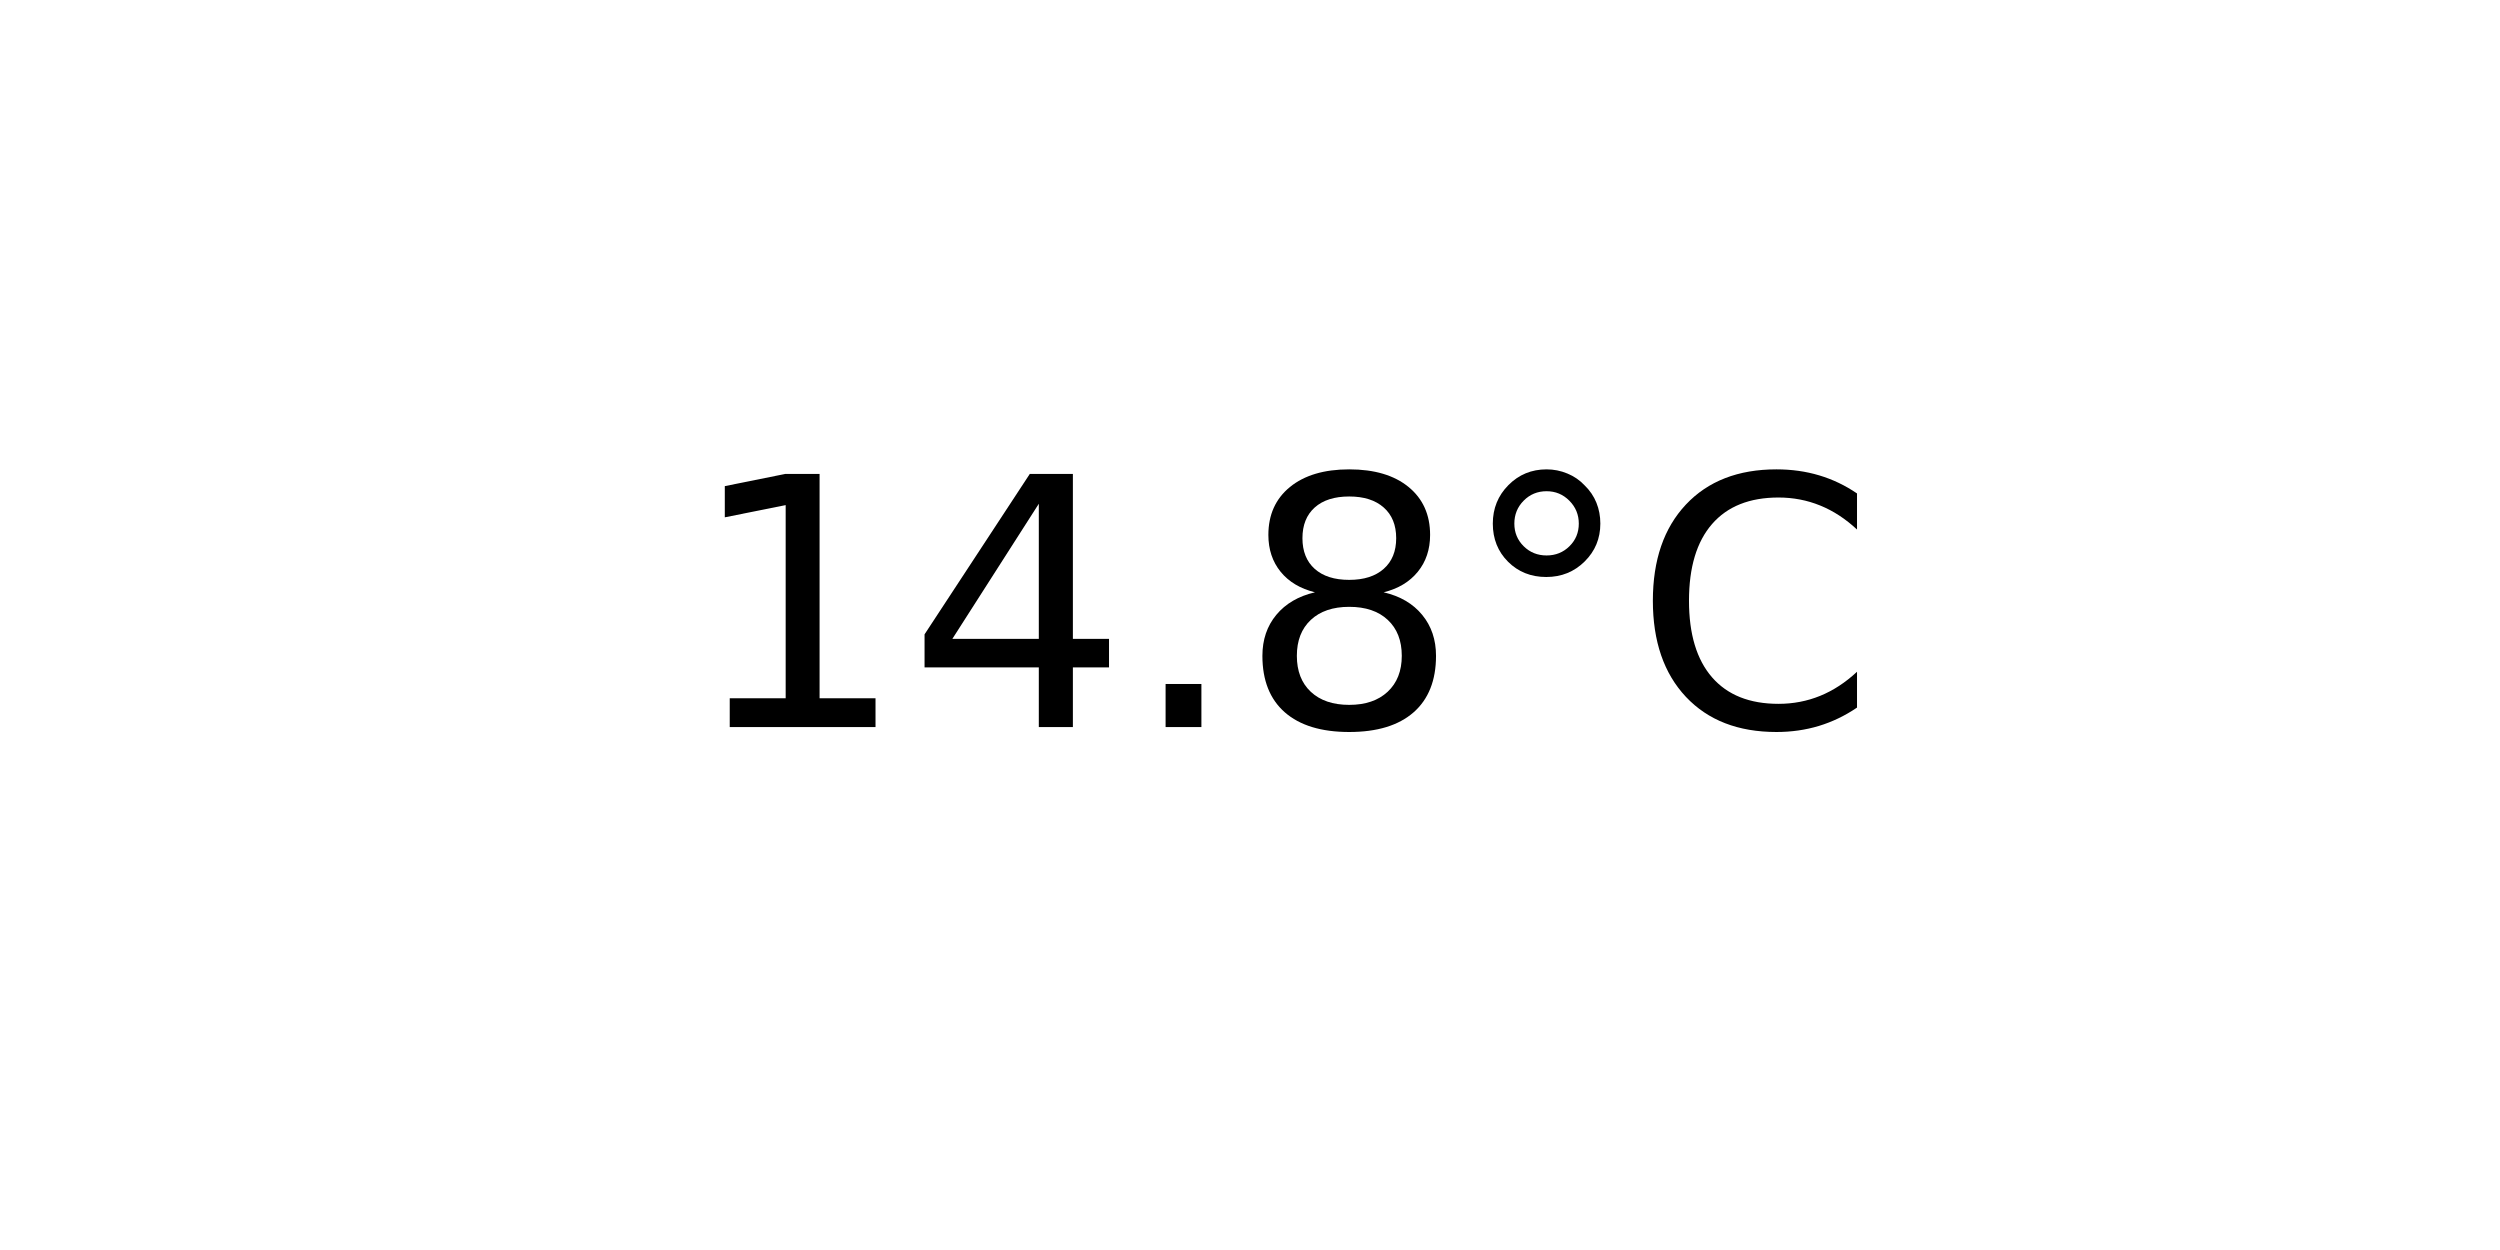
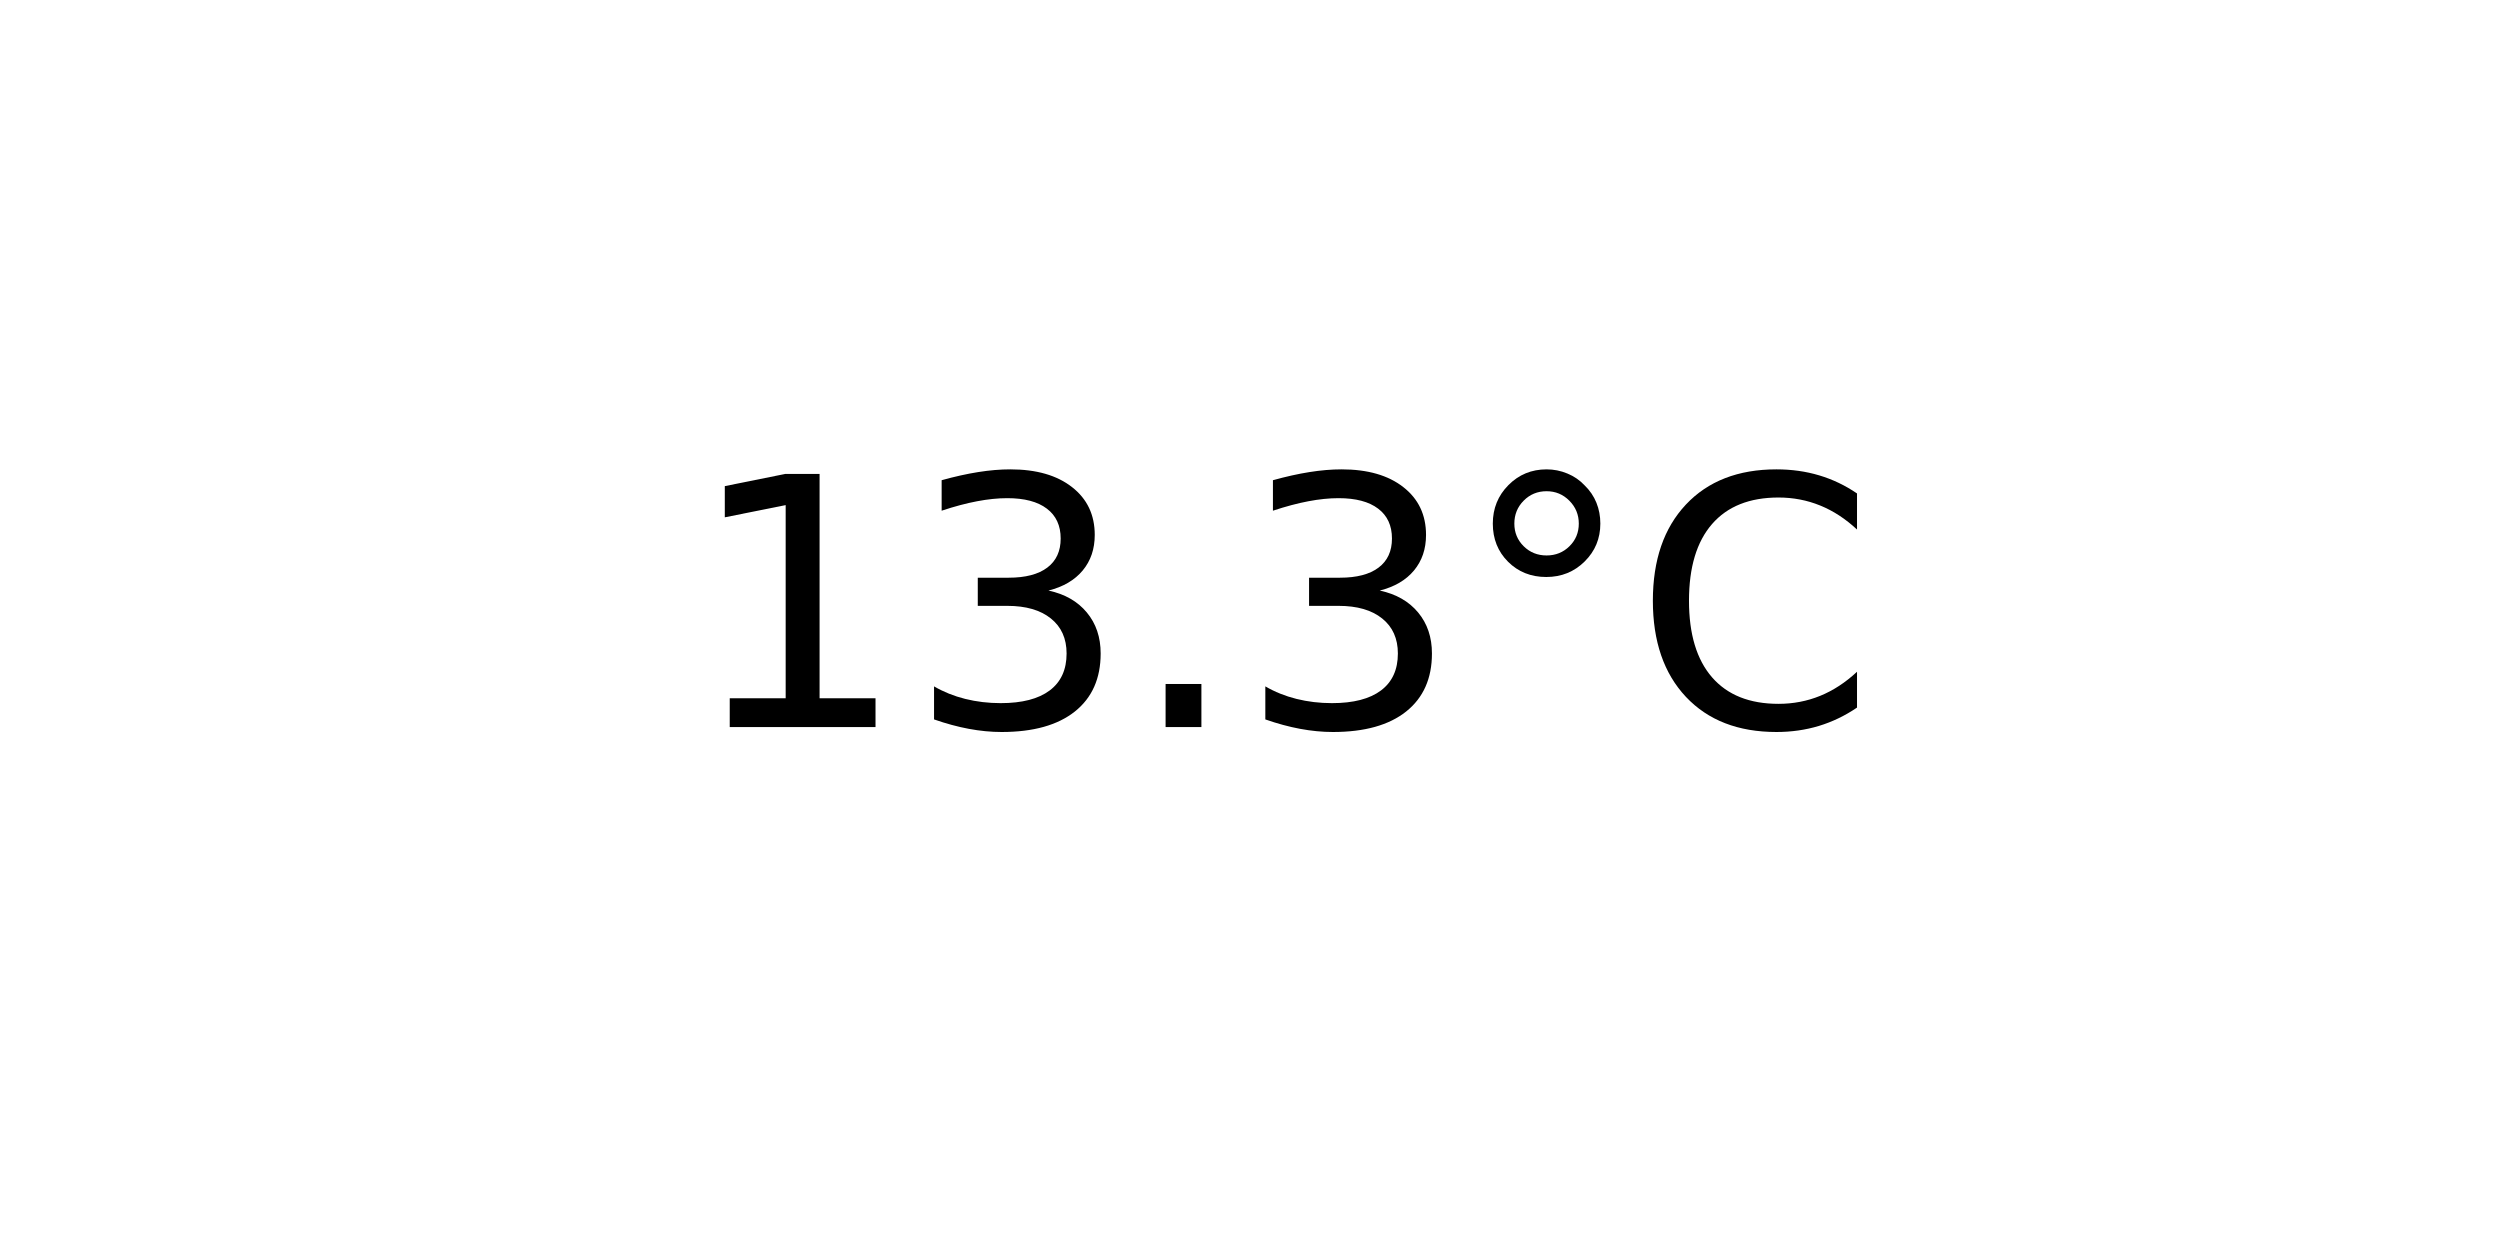
<svg xmlns="http://www.w3.org/2000/svg" xmlns:xlink="http://www.w3.org/1999/xlink" width="72pt" height="36pt" viewBox="0 0 72 36" version="1.1">
  <defs>
    <style type="text/css">*{stroke-linejoin: round; stroke-linecap: butt}</style>
  </defs>
  <g id="figure_1">
    <g id="axes_1">
      <g id="text_1">
        <g transform="translate(19.77578 20.93937) scale(0.1 -0.1)">
          <defs>
            <path id="DejaVuSans-31" d="M 794 531  L 1825 531  L 1825 4091  L 703 3866  L 703 4441  L 1819 4666  L 2450 4666  L 2450 531  L 3481 531  L 3481 0  L 794 0  L 794 531  z " transform="scale(0.015625)" />
-             <path id="DejaVuSans-34" d="M 2419 4116  L 825 1625  L 2419 1625  L 2419 4116  z M 2253 4666  L 3047 4666  L 3047 1625  L 3713 1625  L 3713 1100  L 3047 1100  L 3047 0  L 2419 0  L 2419 1100  L 313 1100  L 313 1709  L 2253 4666  z " transform="scale(0.015625)" />
+             <path id="DejaVuSans-33" d="M 2597 2516  Q 3050 2419 3304 2112  Q 3559 1806 3559 1356  Q 3559 666 3084 287  Q 2609 -91 1734 -91  Q 1441 -91 1130 -33  Q 819 25 488 141  L 488 750  Q 750 597 1062 519  Q 1375 441 1716 441  Q 2309 441 2620 675  Q 2931 909 2931 1356  Q 2931 1769 2642 2001  Q 2353 2234 1838 2234  L 1294 2234  L 1294 2753  L 1863 2753  Q 2328 2753 2575 2939  Q 2822 3125 2822 3475  Q 2822 3834 2567 4026  Q 2313 4219 1838 4219  Q 1578 4219 1281 4162  Q 984 4106 628 3988  L 628 4550  Q 988 4650 1302 4700  Q 1616 4750 1894 4750  Q 2613 4750 3031 4423  Q 3450 4097 3450 3541  Q 3450 3153 3228 2886  Q 3006 2619 2597 2516  z " transform="scale(0.015625)" />
            <path id="DejaVuSans-2e" d="M 684 794  L 1344 794  L 1344 0  L 684 0  L 684 794  z " transform="scale(0.015625)" />
-             <path id="DejaVuSans-38" d="M 2034 2216  Q 1584 2216 1326 1975  Q 1069 1734 1069 1313  Q 1069 891 1326 650  Q 1584 409 2034 409  Q 2484 409 2743 651  Q 3003 894 3003 1313  Q 3003 1734 2745 1975  Q 2488 2216 2034 2216  z M 1403 2484  Q 997 2584 770 2862  Q 544 3141 544 3541  Q 544 4100 942 4425  Q 1341 4750 2034 4750  Q 2731 4750 3128 4425  Q 3525 4100 3525 3541  Q 3525 3141 3298 2862  Q 3072 2584 2669 2484  Q 3125 2378 3379 2068  Q 3634 1759 3634 1313  Q 3634 634 3220 271  Q 2806 -91 2034 -91  Q 1263 -91 848 271  Q 434 634 434 1313  Q 434 1759 690 2068  Q 947 2378 1403 2484  z M 1172 3481  Q 1172 3119 1398 2916  Q 1625 2713 2034 2713  Q 2441 2713 2670 2916  Q 2900 3119 2900 3481  Q 2900 3844 2670 4047  Q 2441 4250 2034 4250  Q 1625 4250 1398 4047  Q 1172 3844 1172 3481  z " transform="scale(0.015625)" />
            <path id="DejaVuSans-b0" d="M 1600 4347  Q 1350 4347 1178 4173  Q 1006 4000 1006 3750  Q 1006 3503 1178 3333  Q 1350 3163 1600 3163  Q 1850 3163 2022 3333  Q 2194 3503 2194 3750  Q 2194 3997 2020 4172  Q 1847 4347 1600 4347  z M 1600 4750  Q 1800 4750 1984 4673  Q 2169 4597 2303 4453  Q 2447 4313 2519 4134  Q 2591 3956 2591 3750  Q 2591 3338 2302 3052  Q 2013 2766 1594 2766  Q 1172 2766 890 3047  Q 609 3328 609 3750  Q 609 4169 896 4459  Q 1184 4750 1600 4750  z " transform="scale(0.015625)" />
            <path id="DejaVuSans-43" d="M 4122 4306  L 4122 3641  Q 3803 3938 3442 4084  Q 3081 4231 2675 4231  Q 1875 4231 1450 3742  Q 1025 3253 1025 2328  Q 1025 1406 1450 917  Q 1875 428 2675 428  Q 3081 428 3442 575  Q 3803 722 4122 1019  L 4122 359  Q 3791 134 3420 21  Q 3050 -91 2638 -91  Q 1578 -91 968 557  Q 359 1206 359 2328  Q 359 3453 968 4101  Q 1578 4750 2638 4750  Q 3056 4750 3426 4639  Q 3797 4528 4122 4306  z " transform="scale(0.015625)" />
          </defs>
          <use xlink:href="#DejaVuSans-31" />
-           <use xlink:href="#DejaVuSans-34" x="63.623" />
+           <use xlink:href="#DejaVuSans-33" x="63.623" />
          <use xlink:href="#DejaVuSans-2e" x="127.246" />
-           <use xlink:href="#DejaVuSans-38" x="159.033" />
+           <use xlink:href="#DejaVuSans-33" x="159.033" />
          <use xlink:href="#DejaVuSans-b0" x="222.656" />
          <use xlink:href="#DejaVuSans-43" x="272.656" />
        </g>
      </g>
    </g>
  </g>
</svg>
